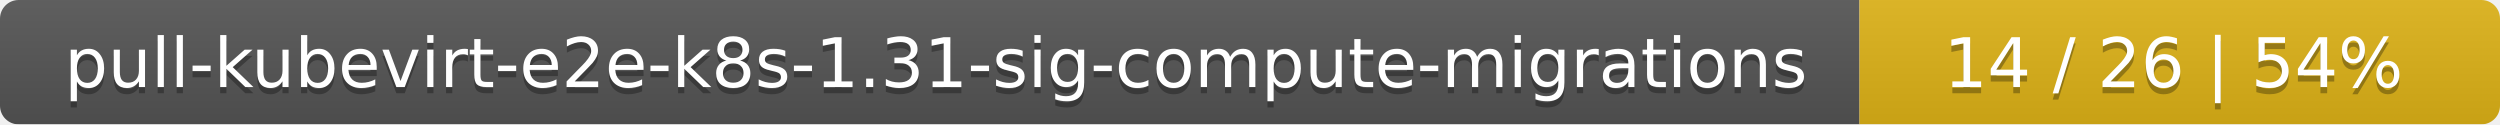
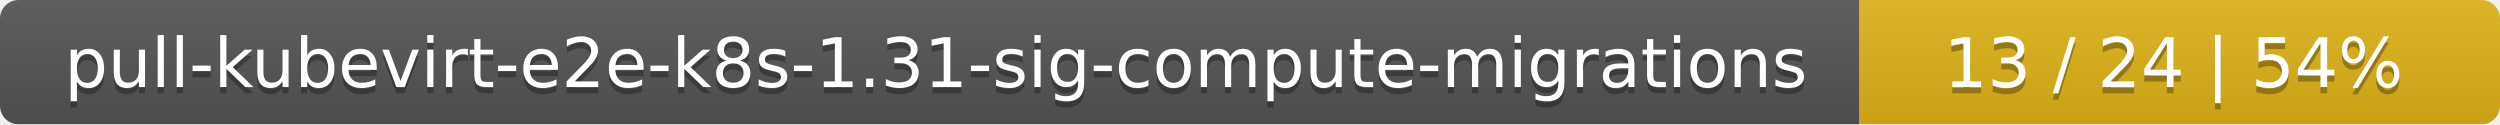
<svg xmlns="http://www.w3.org/2000/svg" width="402" height="20">
  <linearGradient id="smooth" x2="0" y2="100%">
    <stop offset="0" stop-color="#bbb" stop-opacity=".1" />
    <stop offset="1" stop-opacity=".1" />
  </linearGradient>
  <mask id="round">
    <rect width="402" height="20" rx="3" fill="#fff" />
  </mask>
  <g mask="url(#round)">
    <rect width="299" height="20" fill="#555" />
    <rect x="299" width="103" height="20" fill="#dfb317" />
    <rect width="402" height="20" fill="url(#smooth)" />
  </g>
  <g fill="#fff" text-anchor="middle" font-family="DejaVu Sans,Verdana,Geneva,sans-serif" font-size="11">
    <text x="150.5" y="15" fill="#010101" fill-opacity=".3">pull-kubevirt-e2e-k8s-1.31-sig-compute-migrations</text>
    <text x="150.5" y="14">pull-kubevirt-e2e-k8s-1.31-sig-compute-migrations</text>
-     <text x="349.5" y="15" fill="#010101" fill-opacity=".3">14 / 26    |    54%</text>
-     <text x="349.5" y="14">14 / 26    |    54%</text>
+     <text x="349.5" y="15" fill="#010101" fill-opacity=".3">13 / 24    |    54%</text>
+     <text x="349.5" y="14">13 / 24    |    54%</text>
  </g>
</svg>
